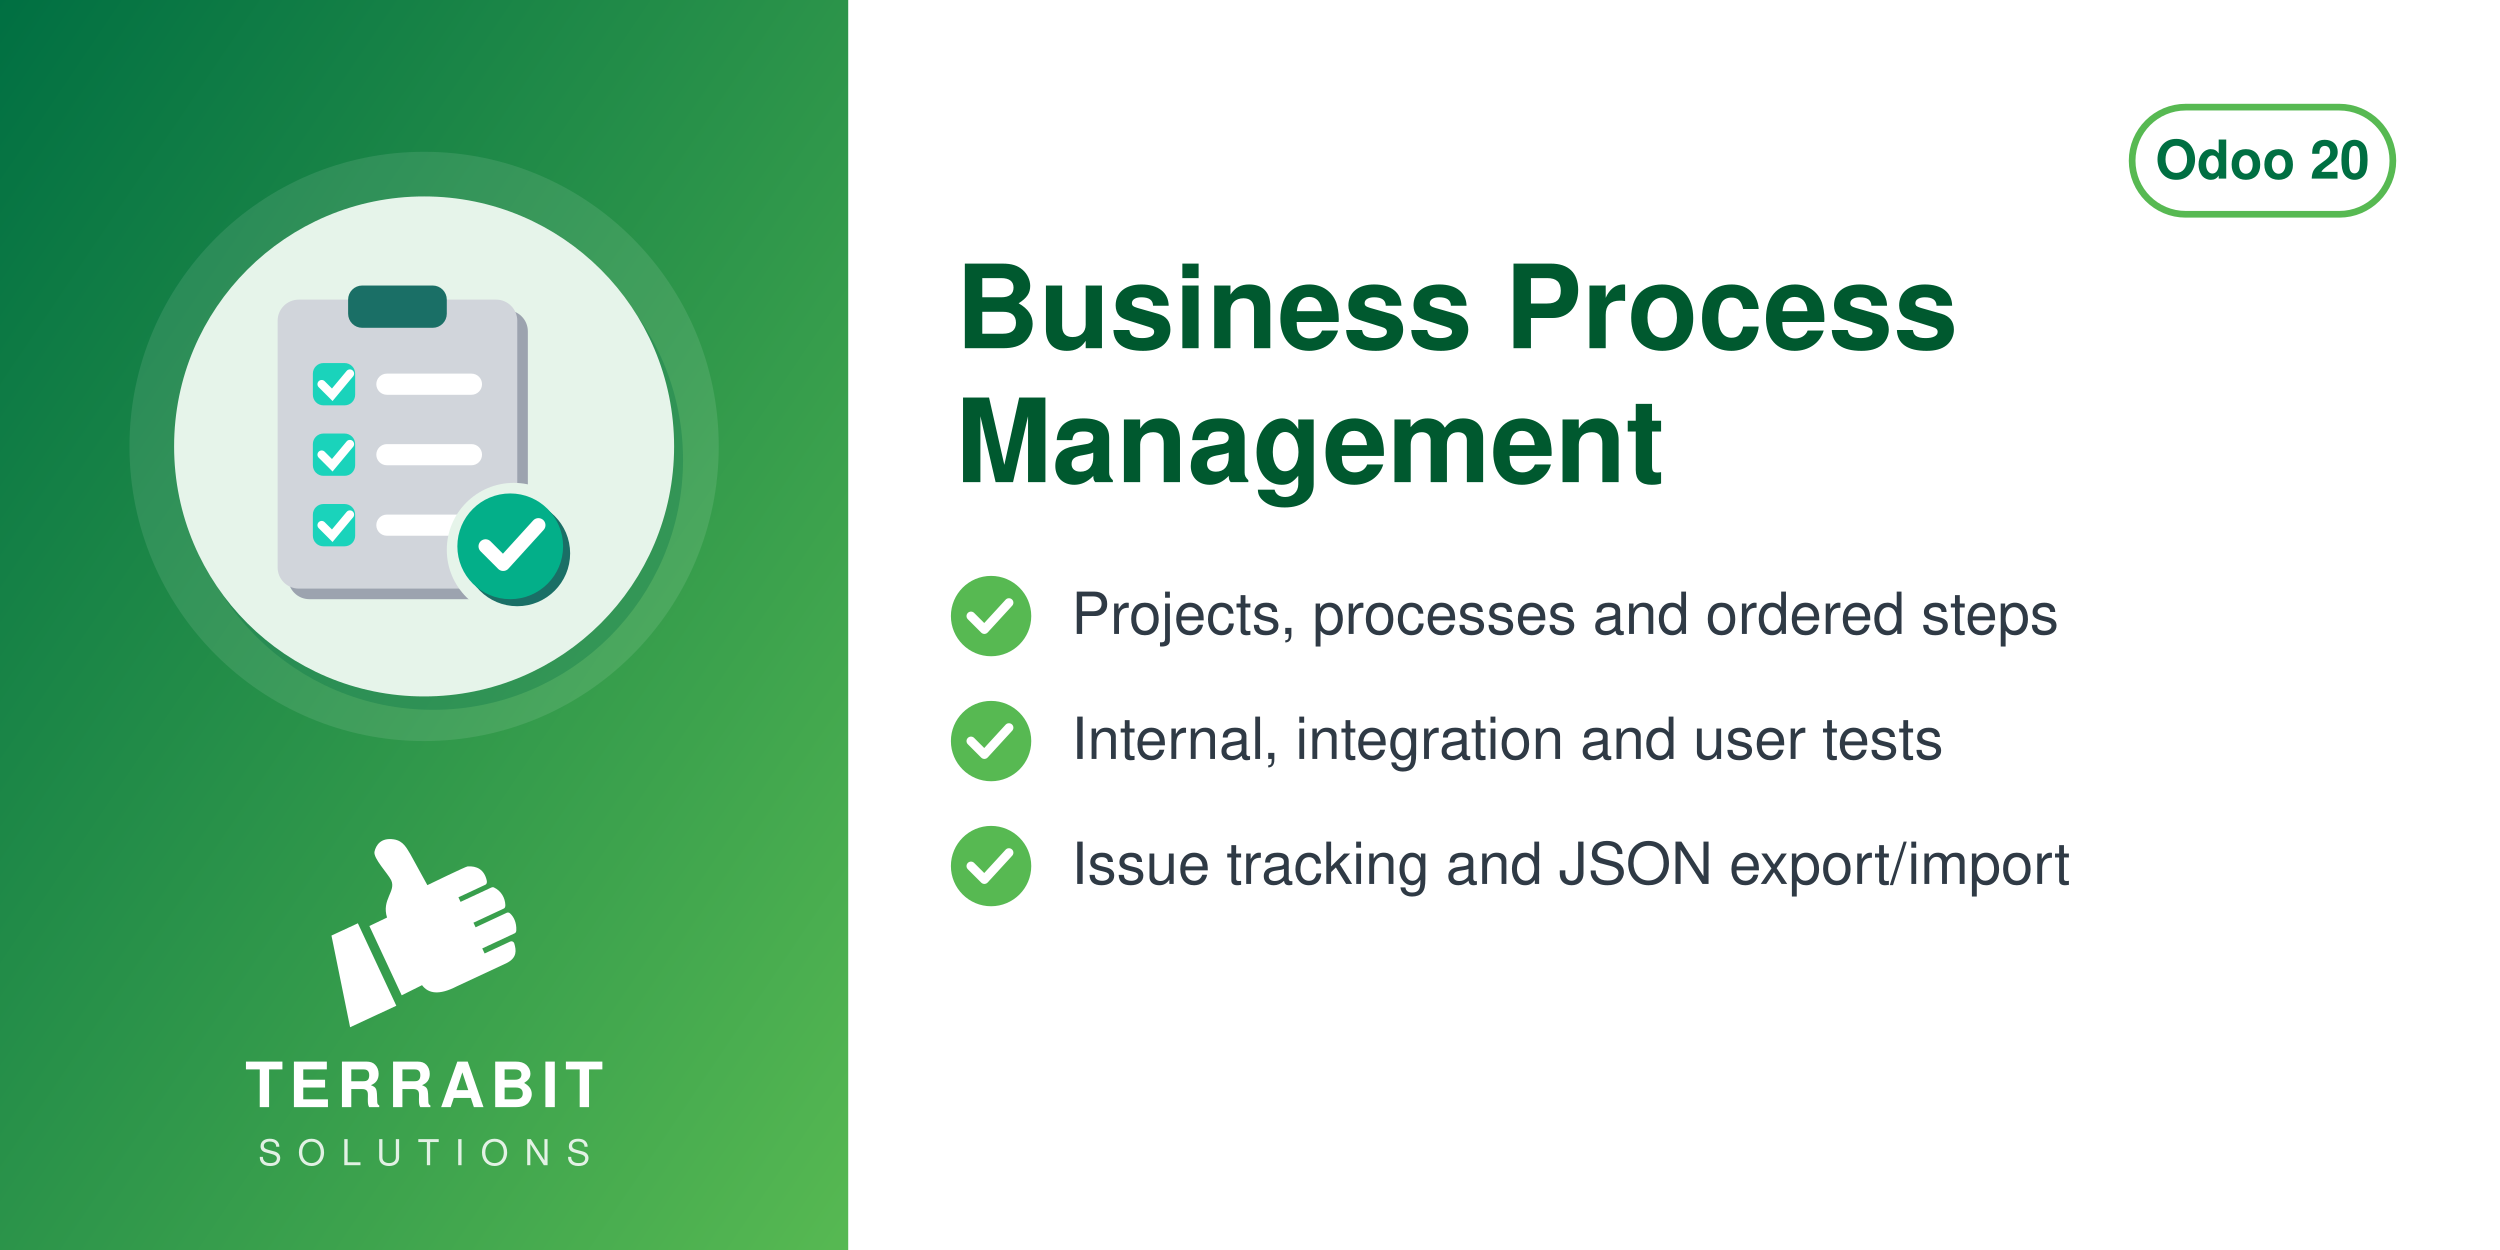
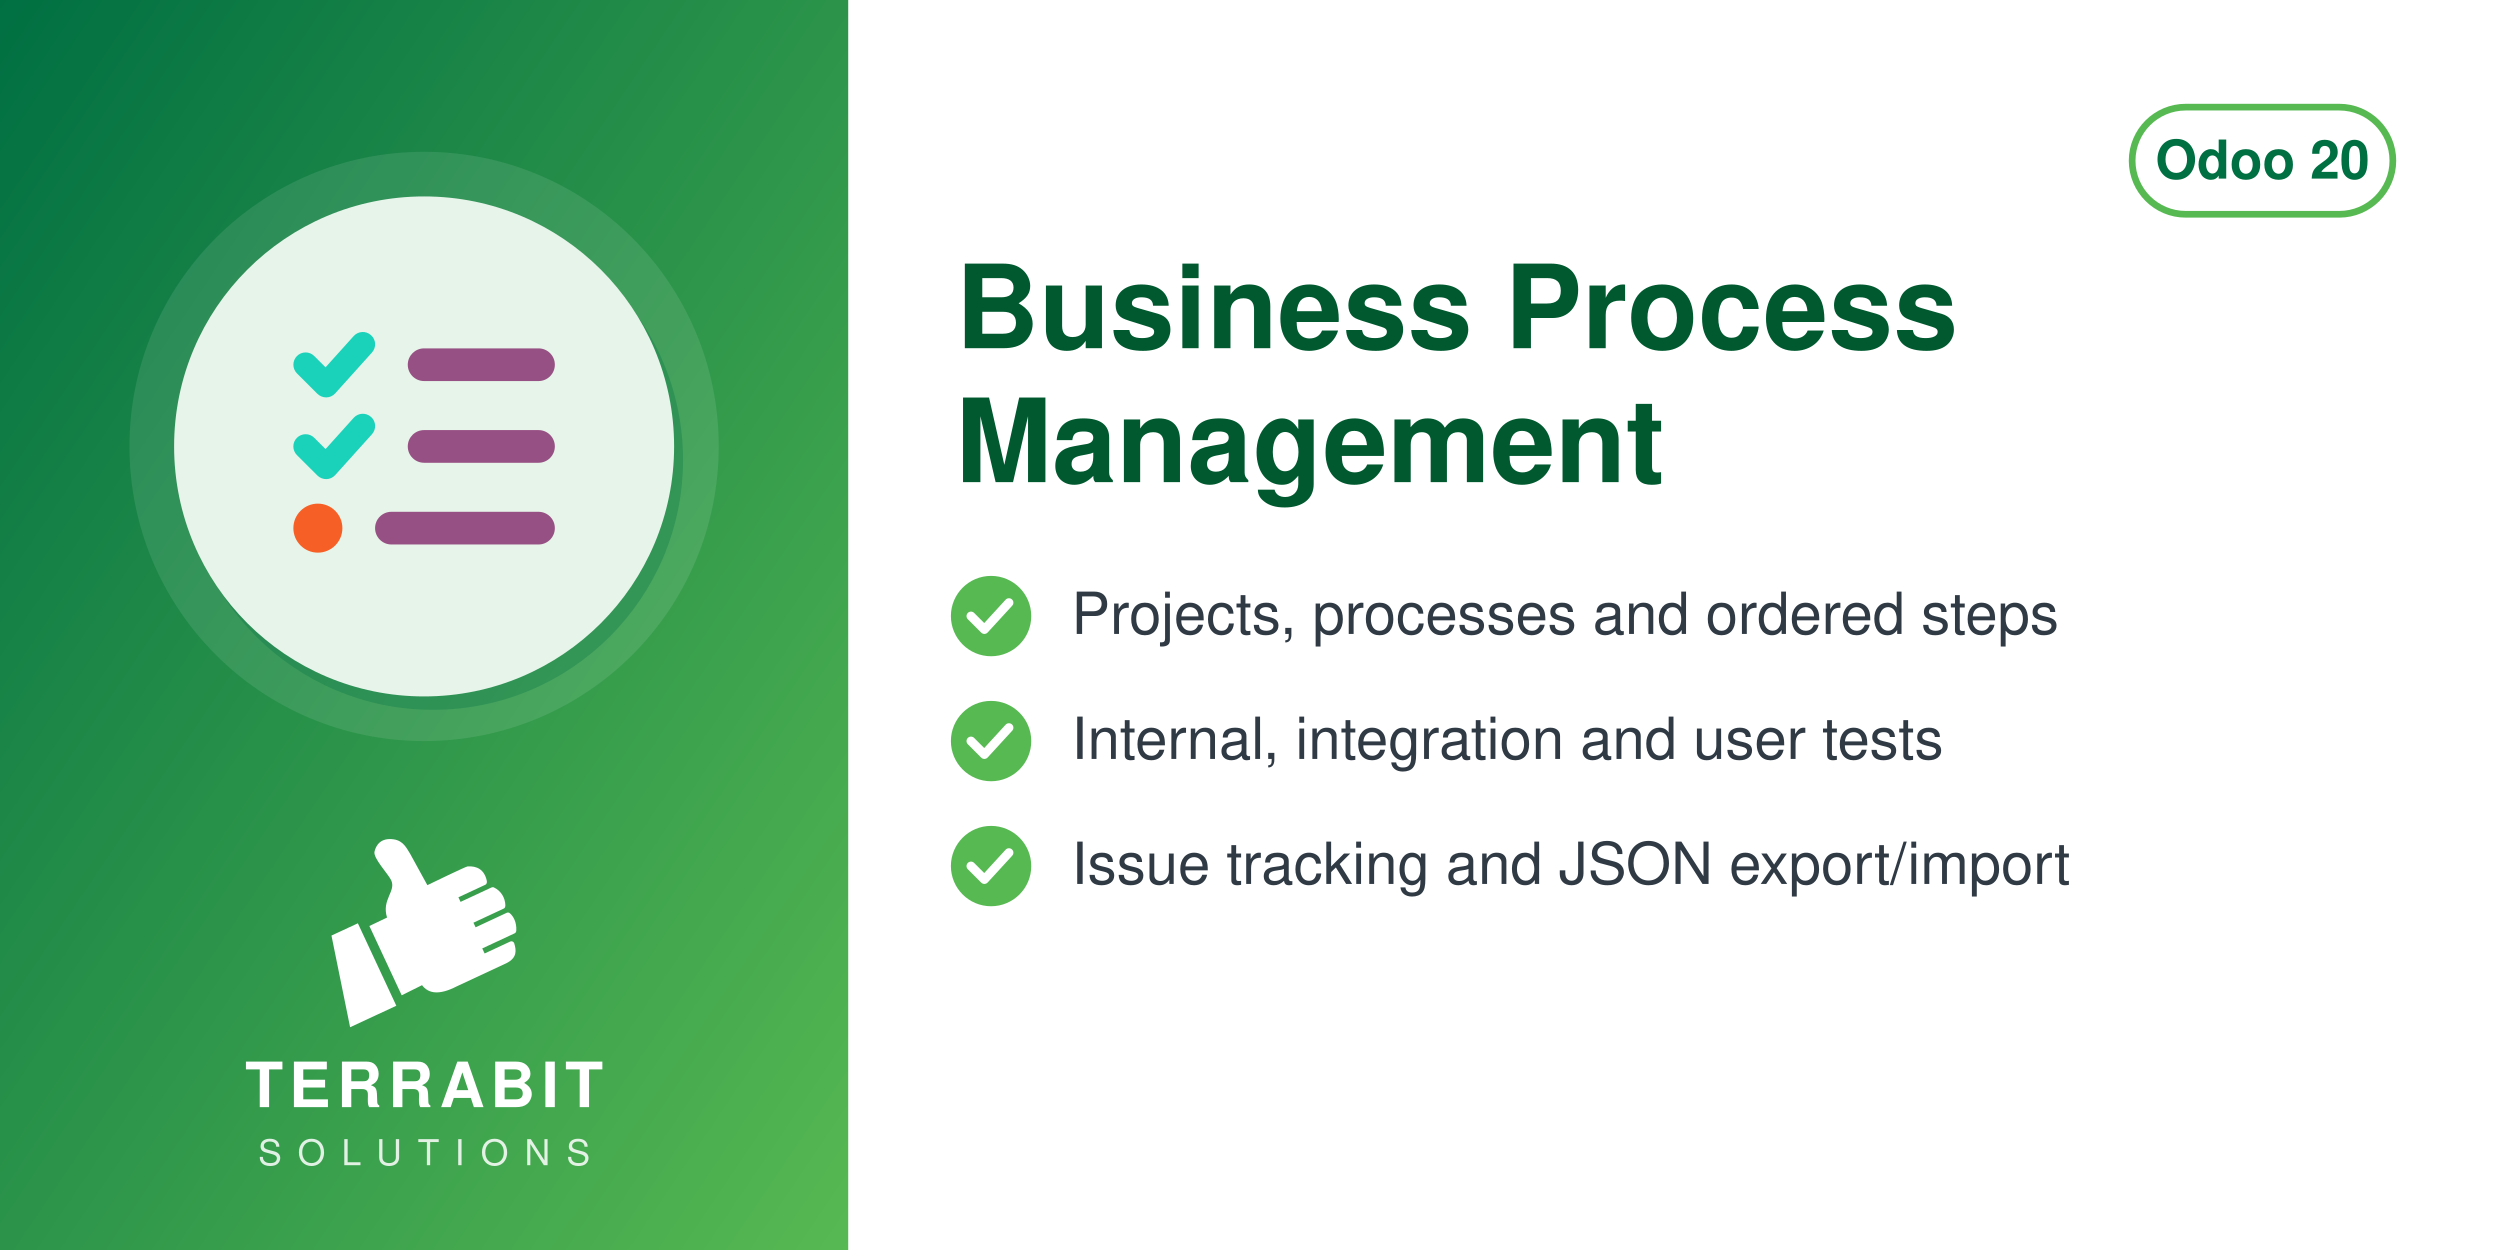
<svg xmlns="http://www.w3.org/2000/svg" width="560" height="280" viewBox="0 0 560 280">
  <defs>
    <linearGradient id="g" x1="0" y1="0" x2="1" y2="1">
      <stop offset="0" stop-color="#006F42" />
      <stop offset="1" stop-color="#57B952" />
    </linearGradient>
  </defs>
  <rect width="560" height="280" fill="#FFFFFF" />
  <rect width="190" height="280" fill="url(#g)" />
  <circle cx="95.0" cy="100" r="66" fill="white" opacity="0.10" />
  <circle cx="97.0" cy="103" r="56" fill="#006F42" opacity="0.30" />
  <circle cx="95.0" cy="100" r="56" fill="#E6F4EA" />
-   <svg x="54.0" y="59.0" width="82" height="82" viewBox="0 0 100 100" preserveAspectRatio="xMidYMid meet">
-     <g transform="translate(0.36,4.12) scale(0.9627)">
-       <defs>
-         <mask id="mi-cut" maskUnits="userSpaceOnUse" x="-20" y="-20" width="140" height="140">
-           <rect x="-20" y="-20" width="140" height="140" fill="#fff" />
-           <circle cx="77" cy="77" r="19" fill="#000" />
-         </mask>
-       </defs>
-       <g mask="url(#mi-cut)">
-         <g transform="translate(3,3)" fill="#9CA3AF">
-           <rect x="10" y="6" width="68" height="82" rx="6" />
-         </g>
-         <g fill="#D1D5DB">
-           <rect x="10" y="6" width="68" height="82" rx="6" />
-         </g>
-         <rect x="30" y="2" width="28" height="12" rx="4" fill="#1A6F66" />
-         <rect x="20" y="24" width="12" height="12" rx="3" fill="#1AD3BB" />
-         <path d="M22.5,30 l3,3 l5,-6" fill="none" stroke="#FFFFFF" stroke-width="2.4" stroke-linecap="round" />
-         <rect x="38" y="27" width="30" height="6" rx="3" fill="#FFFFFF" />
-         <rect x="20" y="44" width="12" height="12" rx="3" fill="#1AD3BB" />
-         <path d="M22.5,50 l3,3 l5,-6" fill="none" stroke="#FFFFFF" stroke-width="2.4" stroke-linecap="round" />
-         <rect x="38" y="47" width="30" height="6" rx="3" fill="#FFFFFF" />
-         <rect x="20" y="64" width="12" height="12" rx="3" fill="#1AD3BB" />
-         <path d="M22.5,70 l3,3 l5,-6" fill="none" stroke="#FFFFFF" stroke-width="2.4" stroke-linecap="round" />
-         <rect x="38" y="67" width="30" height="6" rx="3" fill="#FFFFFF" />
-       </g>
-       <circle cx="78" cy="78" r="15" fill="#1A6F66" />
-       <circle cx="76" cy="76" r="15" fill="#03AF89" />
-       <path d="M69,76 l5,5 l10,-11" fill="none" stroke="#FFFFFF" stroke-width="4" stroke-linecap="round" stroke-linejoin="round" />
-     </g>
+   <svg x="54.0" y="59.0" width="82" height="82" viewBox="0 0 70 70" preserveAspectRatio="xMidYMid meet">
+     <svg x="10" y="10" width="50" height="50" viewBox="0 0 512 512">
+       <path fill="#1ad1ba" d="M152.1 38.2c9.9 8.9 10.7 24 1.8 33.9l-72 80c-4.4 4.9-10.6 7.8-17.2 7.9s-12.9-2.4-17.6-7L7 113C-2.3 103.6-2.3 88.4 7 79s24.6-9.4 33.9 0l22.1 22.1 55.1-61.2c8.9-9.9 24-10.7 33.9-1.8zm0 160c9.9 8.9 10.7 24 1.8 33.9l-72 80c-4.4 4.9-10.6 7.8-17.2 7.9s-12.9-2.4-17.6-7L7 273c-9.4-9.4-9.4-24.6 0-33.9s24.6-9.4 33.9 0l22.1 22.1 55.1-61.2c8.9-9.9 24-10.7 33.9-1.8z" />
+       <path fill="#975083" d="M224 96c0-17.7 14.3-32 32-32H480c17.7 0 32 14.3 32 32s-14.3 32-32 32H256c-17.7 0-32-14.3-32-32zm0 160c0-17.7 14.3-32 32-32H480c17.7 0 32 14.3 32 32s-14.3 32-32 32H256c-17.7 0-32-14.3-32-32zM160 416c0-17.7 14.3-32 32-32H480c17.7 0 32 14.3 32 32s-14.3 32-32 32H192c-17.7 0-32-14.3-32-32z" />
+       <path fill="#f66026" d="M48 368a48 48 0 1 1 0 96 48 48 0 1 1 0-96z" />
+     </svg>
  </svg>
  <svg x="72.0" y="186" width="46" height="46" viewBox="4045 2535 3400 3400" preserveAspectRatio="xMidYMid meet">
    <path fill="#FFFFFF" d="M4648.32 4073.59l636.59 1365.17 -765.09 355.96 -308.63 -1517.87 437.13 -203.26zm725.61 1192.32l336.75 -167.88c105.65,140.85 282.69,170.72 576.82,18.8l819.92 -382.33c181.4,-90.13 164.26,-214.57 130.07,-328.43 -4.28,-14.25 -13.68,-24.81 -27.34,-30.7 -13.67,-5.89 -27.61,-5.11 -41.09,1.18l-422.32 196.93 -39.04 -83.72 538.07 -250.91c16.64,-7.76 24.7,-27.69 25.58,-46.04 6.48,-134.33 -44.36,-230.89 -105.84,-285.23 -15.2,-13.44 -35.71,-15.59 -54.12,-7l-513.92 239.64 -35.6 -76.34 506.31 -236.1c17.69,-8.25 22.52,-36.93 21.83,-56.45 -4.1,-117.31 -67.62,-232.74 -187.72,-290.66 -13.94,-6.72 -28.64,-6.36 -42.69,0.19l-511.21 238.38 -35.37 -75.86 448.98 -209.36c20.44,-9.53 25.81,-42.28 21.02,-64.32 -41.02,-189.07 -167.92,-247.8 -318.14,-237.87 -29.39,1.94 -589.86,273.16 -665.95,310.54l-281.84 -513.57c-59.06,-93.13 -112.7,-221.7 -276.47,-245.13 -211.24,-30.22 -291.56,94.38 -316.89,203.13 -25.32,108.75 223.84,365.99 276.05,473.69 85.52,184.27 -161.86,318.11 -68.41,617.99l-292.54 139.94 535.09 1147.51z" />
  </svg>
  <text x="95.0" y="248" text-anchor="middle" font-family="Helvetica,Arial,sans-serif" font-size="14" font-weight="800" letter-spacing="1.4" fill="white">TERRABIT</text>
  <text x="95.0" y="261" text-anchor="middle" font-family="Helvetica,Arial,sans-serif" font-size="8" font-weight="500" letter-spacing="3.6" fill="white" opacity="0.85">SOLUTIONS</text>
  <g>
    <rect x="477.6" y="24" width="58.4" height="24" rx="12" fill="none" stroke="#57B952" stroke-width="1.5" />
    <text x="506.8" y="40" text-anchor="middle" font-family="Helvetica,Arial,sans-serif" font-size="12" font-weight="700" fill="#006F42">Odoo 20</text>
  </g>
  <text x="214" y="78" font-family="Helvetica,Arial,sans-serif" font-size="26" font-weight="700" fill="#00592F">Business Process</text>
  <text x="214" y="108" font-family="Helvetica,Arial,sans-serif" font-size="26" font-weight="700" fill="#00592F">Management</text>
  <circle cx="222" cy="138" r="9" fill="#57B952" />
  <path d="M217.5 138 l3 3 l5.5 -6" fill="none" stroke="white" stroke-width="2" stroke-linecap="round" stroke-linejoin="round" />
  <text x="240" y="142" font-family="Helvetica,Arial,sans-serif" font-size="13" fill="#2F3A45">Projects, processes and ordered steps</text>
  <circle cx="222" cy="166" r="9" fill="#57B952" />
  <path d="M217.5 166 l3 3 l5.5 -6" fill="none" stroke="white" stroke-width="2" stroke-linecap="round" stroke-linejoin="round" />
  <text x="240" y="170" font-family="Helvetica,Arial,sans-serif" font-size="13" fill="#2F3A45">Internal, integration and user tests</text>
  <circle cx="222" cy="194" r="9" fill="#57B952" />
  <path d="M217.5 194 l3 3 l5.5 -6" fill="none" stroke="white" stroke-width="2" stroke-linecap="round" stroke-linejoin="round" />
  <text x="240" y="198" font-family="Helvetica,Arial,sans-serif" font-size="13" fill="#2F3A45">Issue tracking and JSON export/import</text>
</svg>
